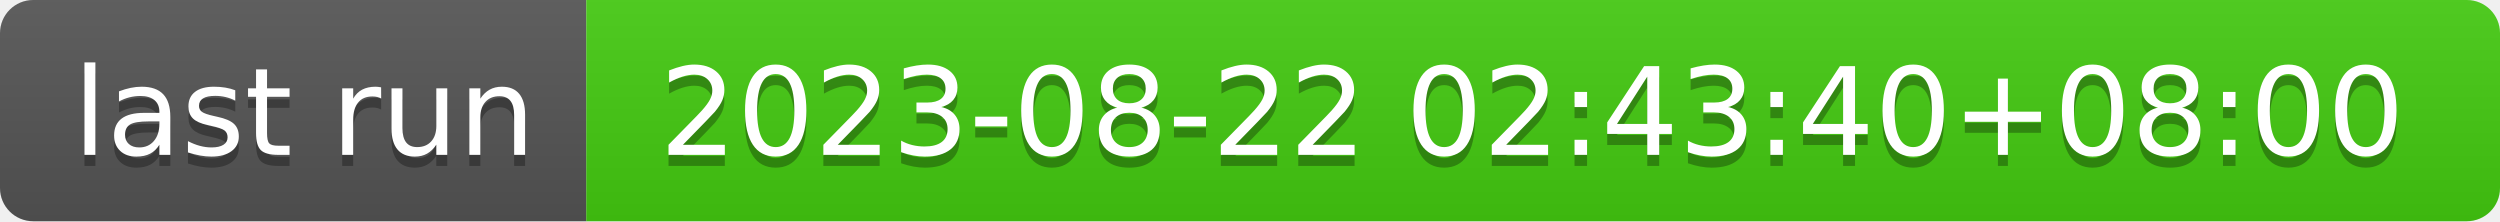
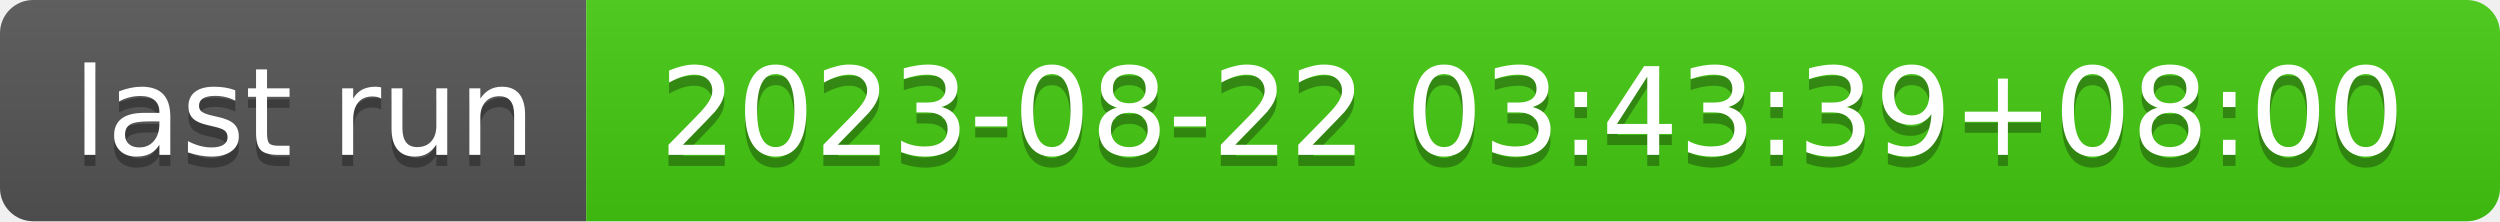
- <svg xmlns="http://www.w3.org/2000/svg" width="226" height="20" role="img" aria-label="last run: 2023-08-22 02:43:40+08:00">
+ <svg xmlns="http://www.w3.org/2000/svg" width="226" height="20" role="img" aria-label="last run: 2023-08-22 03:43:39+08:00">
  <linearGradient id="s" x2="0" y2="100%">
    <stop offset="0" stop-color="#bbb" stop-opacity=".1" />
    <stop offset="1" stop-opacity=".1" />
  </linearGradient>
  <clipPath id="r">
    <rect width="226" height="20" rx="3" fill="#fff" />
  </clipPath>
  <g clip-path="url(#r)">
    <rect width="53" height="20" fill="#555" />
    <rect x="53" width="173" height="20" fill="#4c1" />
    <rect width="226" height="20" fill="url(#s)" />
  </g>
  <g fill="#fff" text-anchor="middle" font-family="Verdana,Geneva,DejaVu Sans,sans-serif" text-rendering="geometricPrecision" font-size="110">
    <text aria-hidden="true" x="275" y="150" fill="#010101" fill-opacity=".3" transform="scale(.1)" textLength="430">last run</text>
    <text x="275" y="140" transform="scale(.1)" fill="#fff" textLength="430">last run</text>
-     <text aria-hidden="true" x="1385" y="150" fill="#010101" fill-opacity=".3" transform="scale(.1)" textLength="1630">2023-08-22 02:43:40+08:00</text>
-     <text x="1385" y="140" transform="scale(.1)" fill="#fff" textLength="1630">2023-08-22 02:43:40+08:00</text>
+     <text aria-hidden="true" x="1385" y="150" fill="#010101" fill-opacity=".3" transform="scale(.1)" textLength="1630">2023-08-22 03:43:39+08:00</text>
+     <text x="1385" y="140" transform="scale(.1)" fill="#fff" textLength="1630">2023-08-22 03:43:39+08:00</text>
  </g>
</svg>
